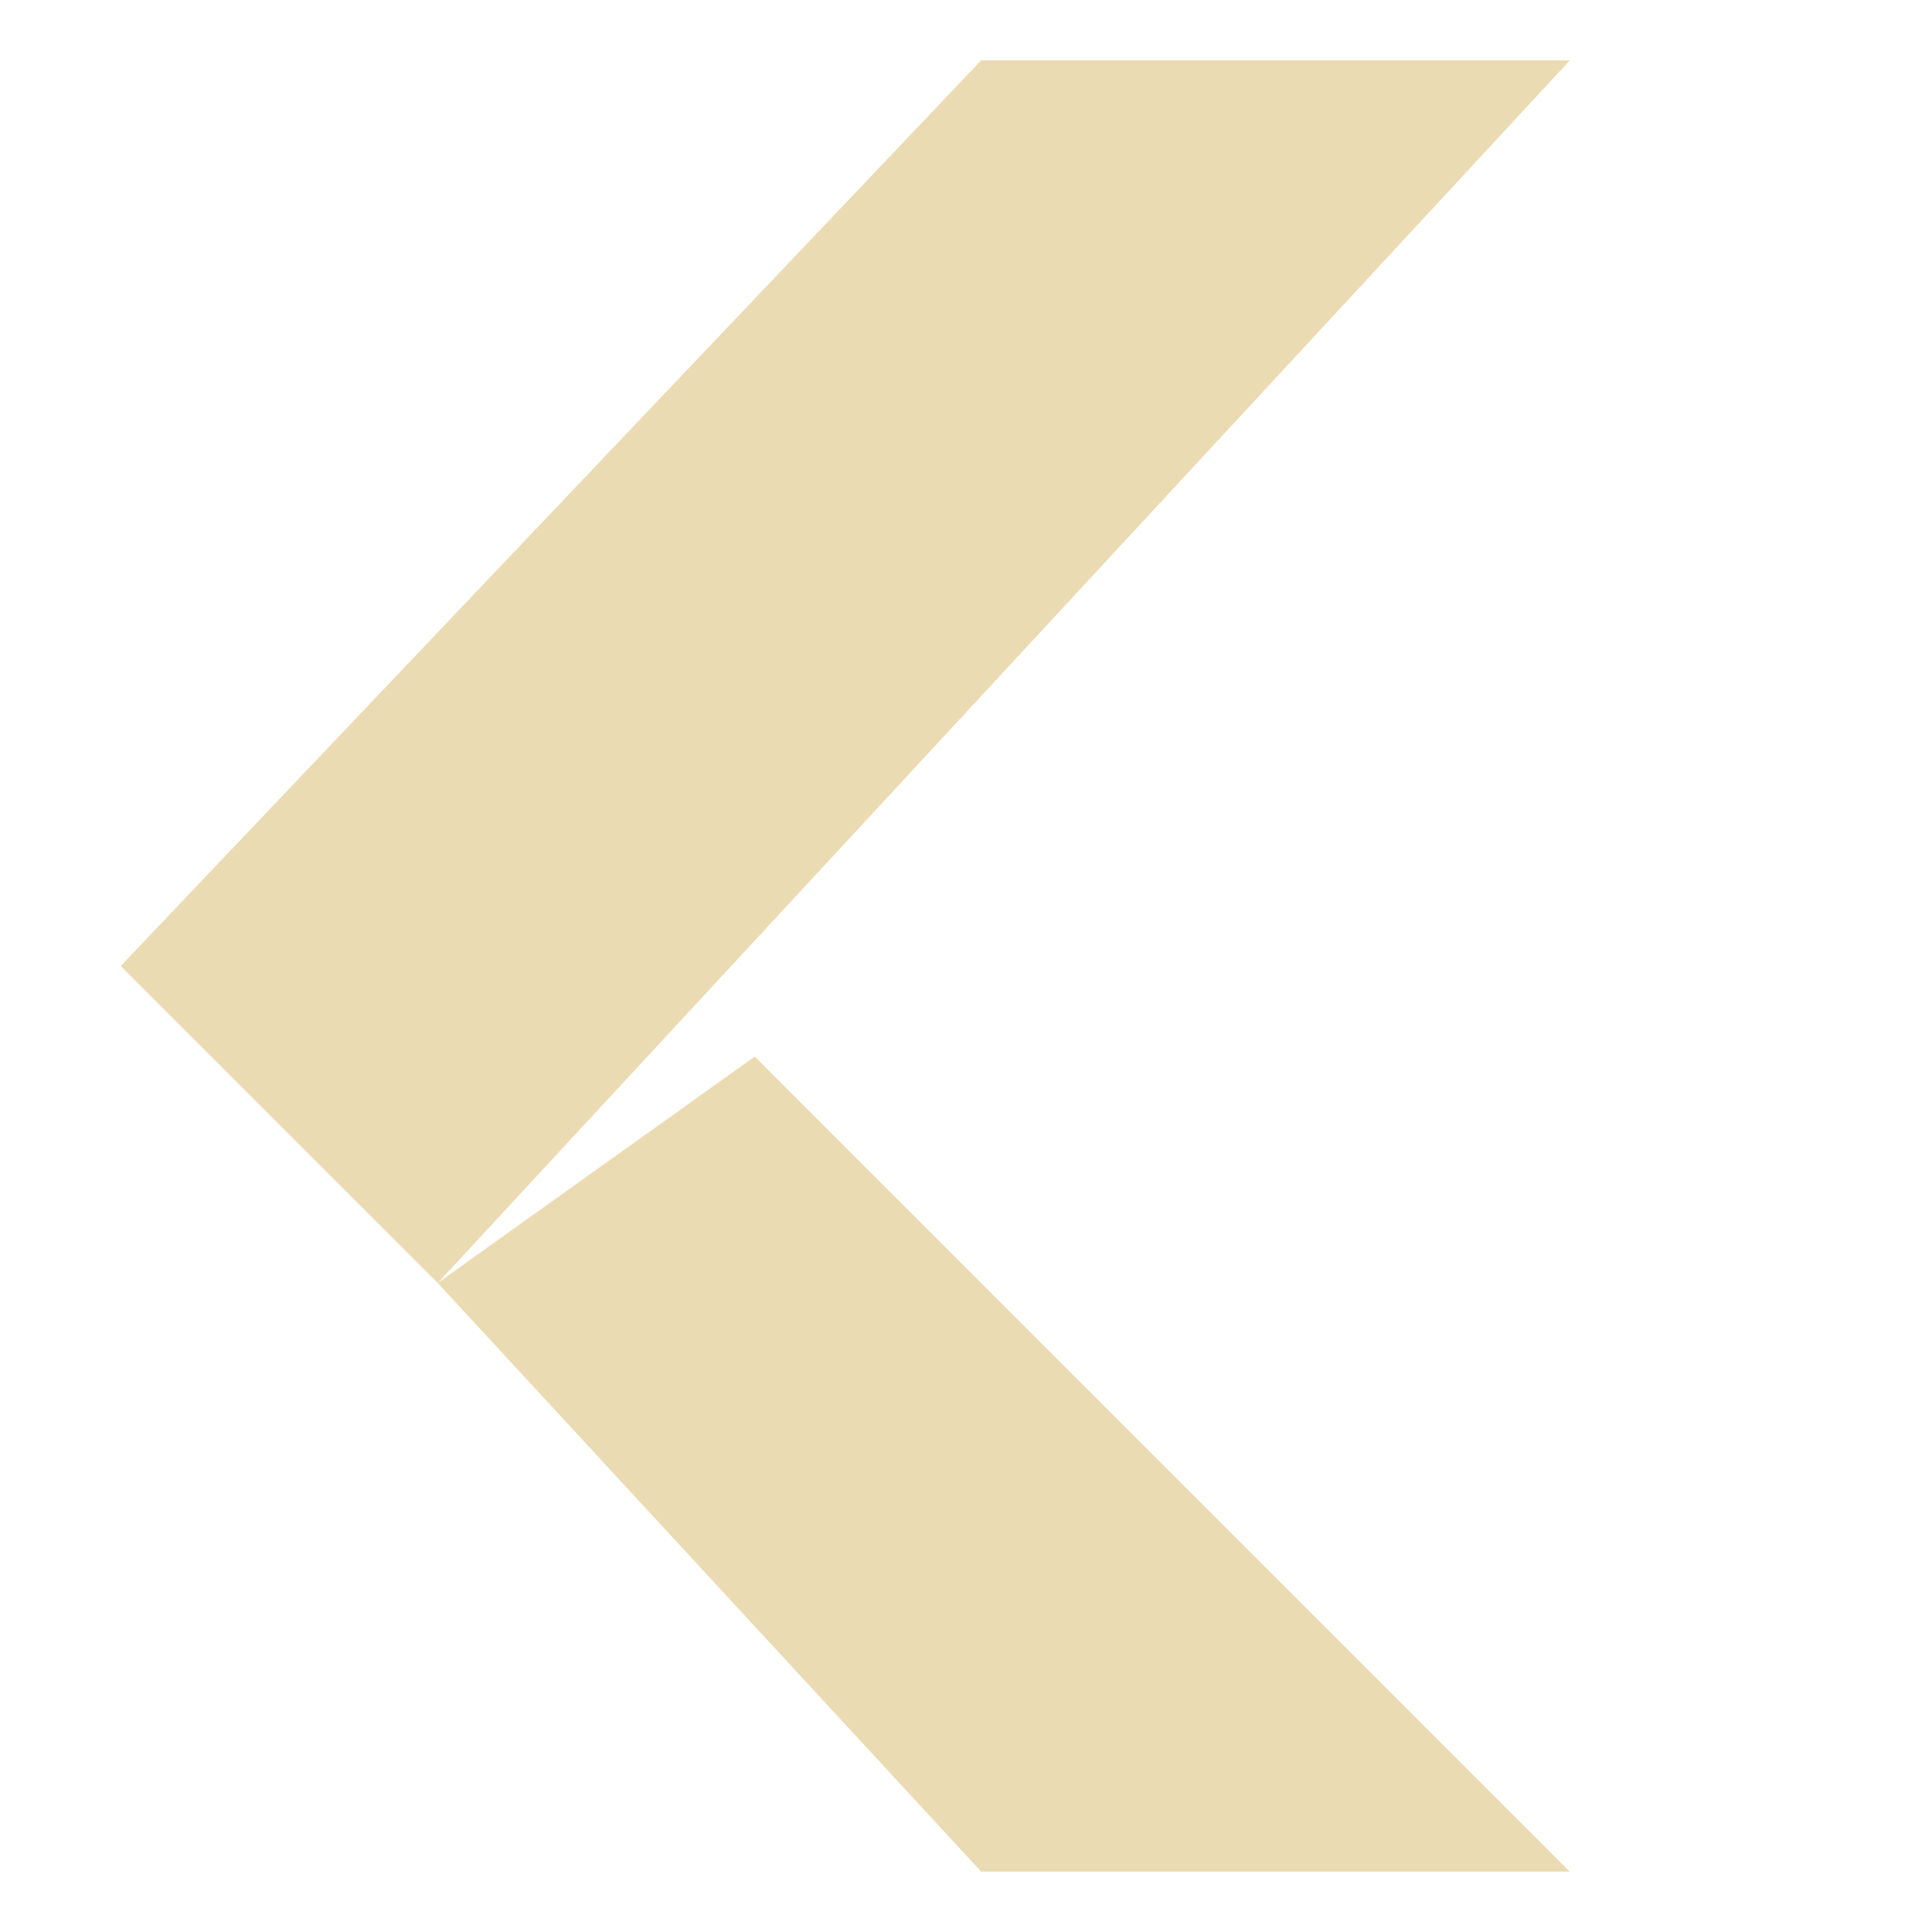
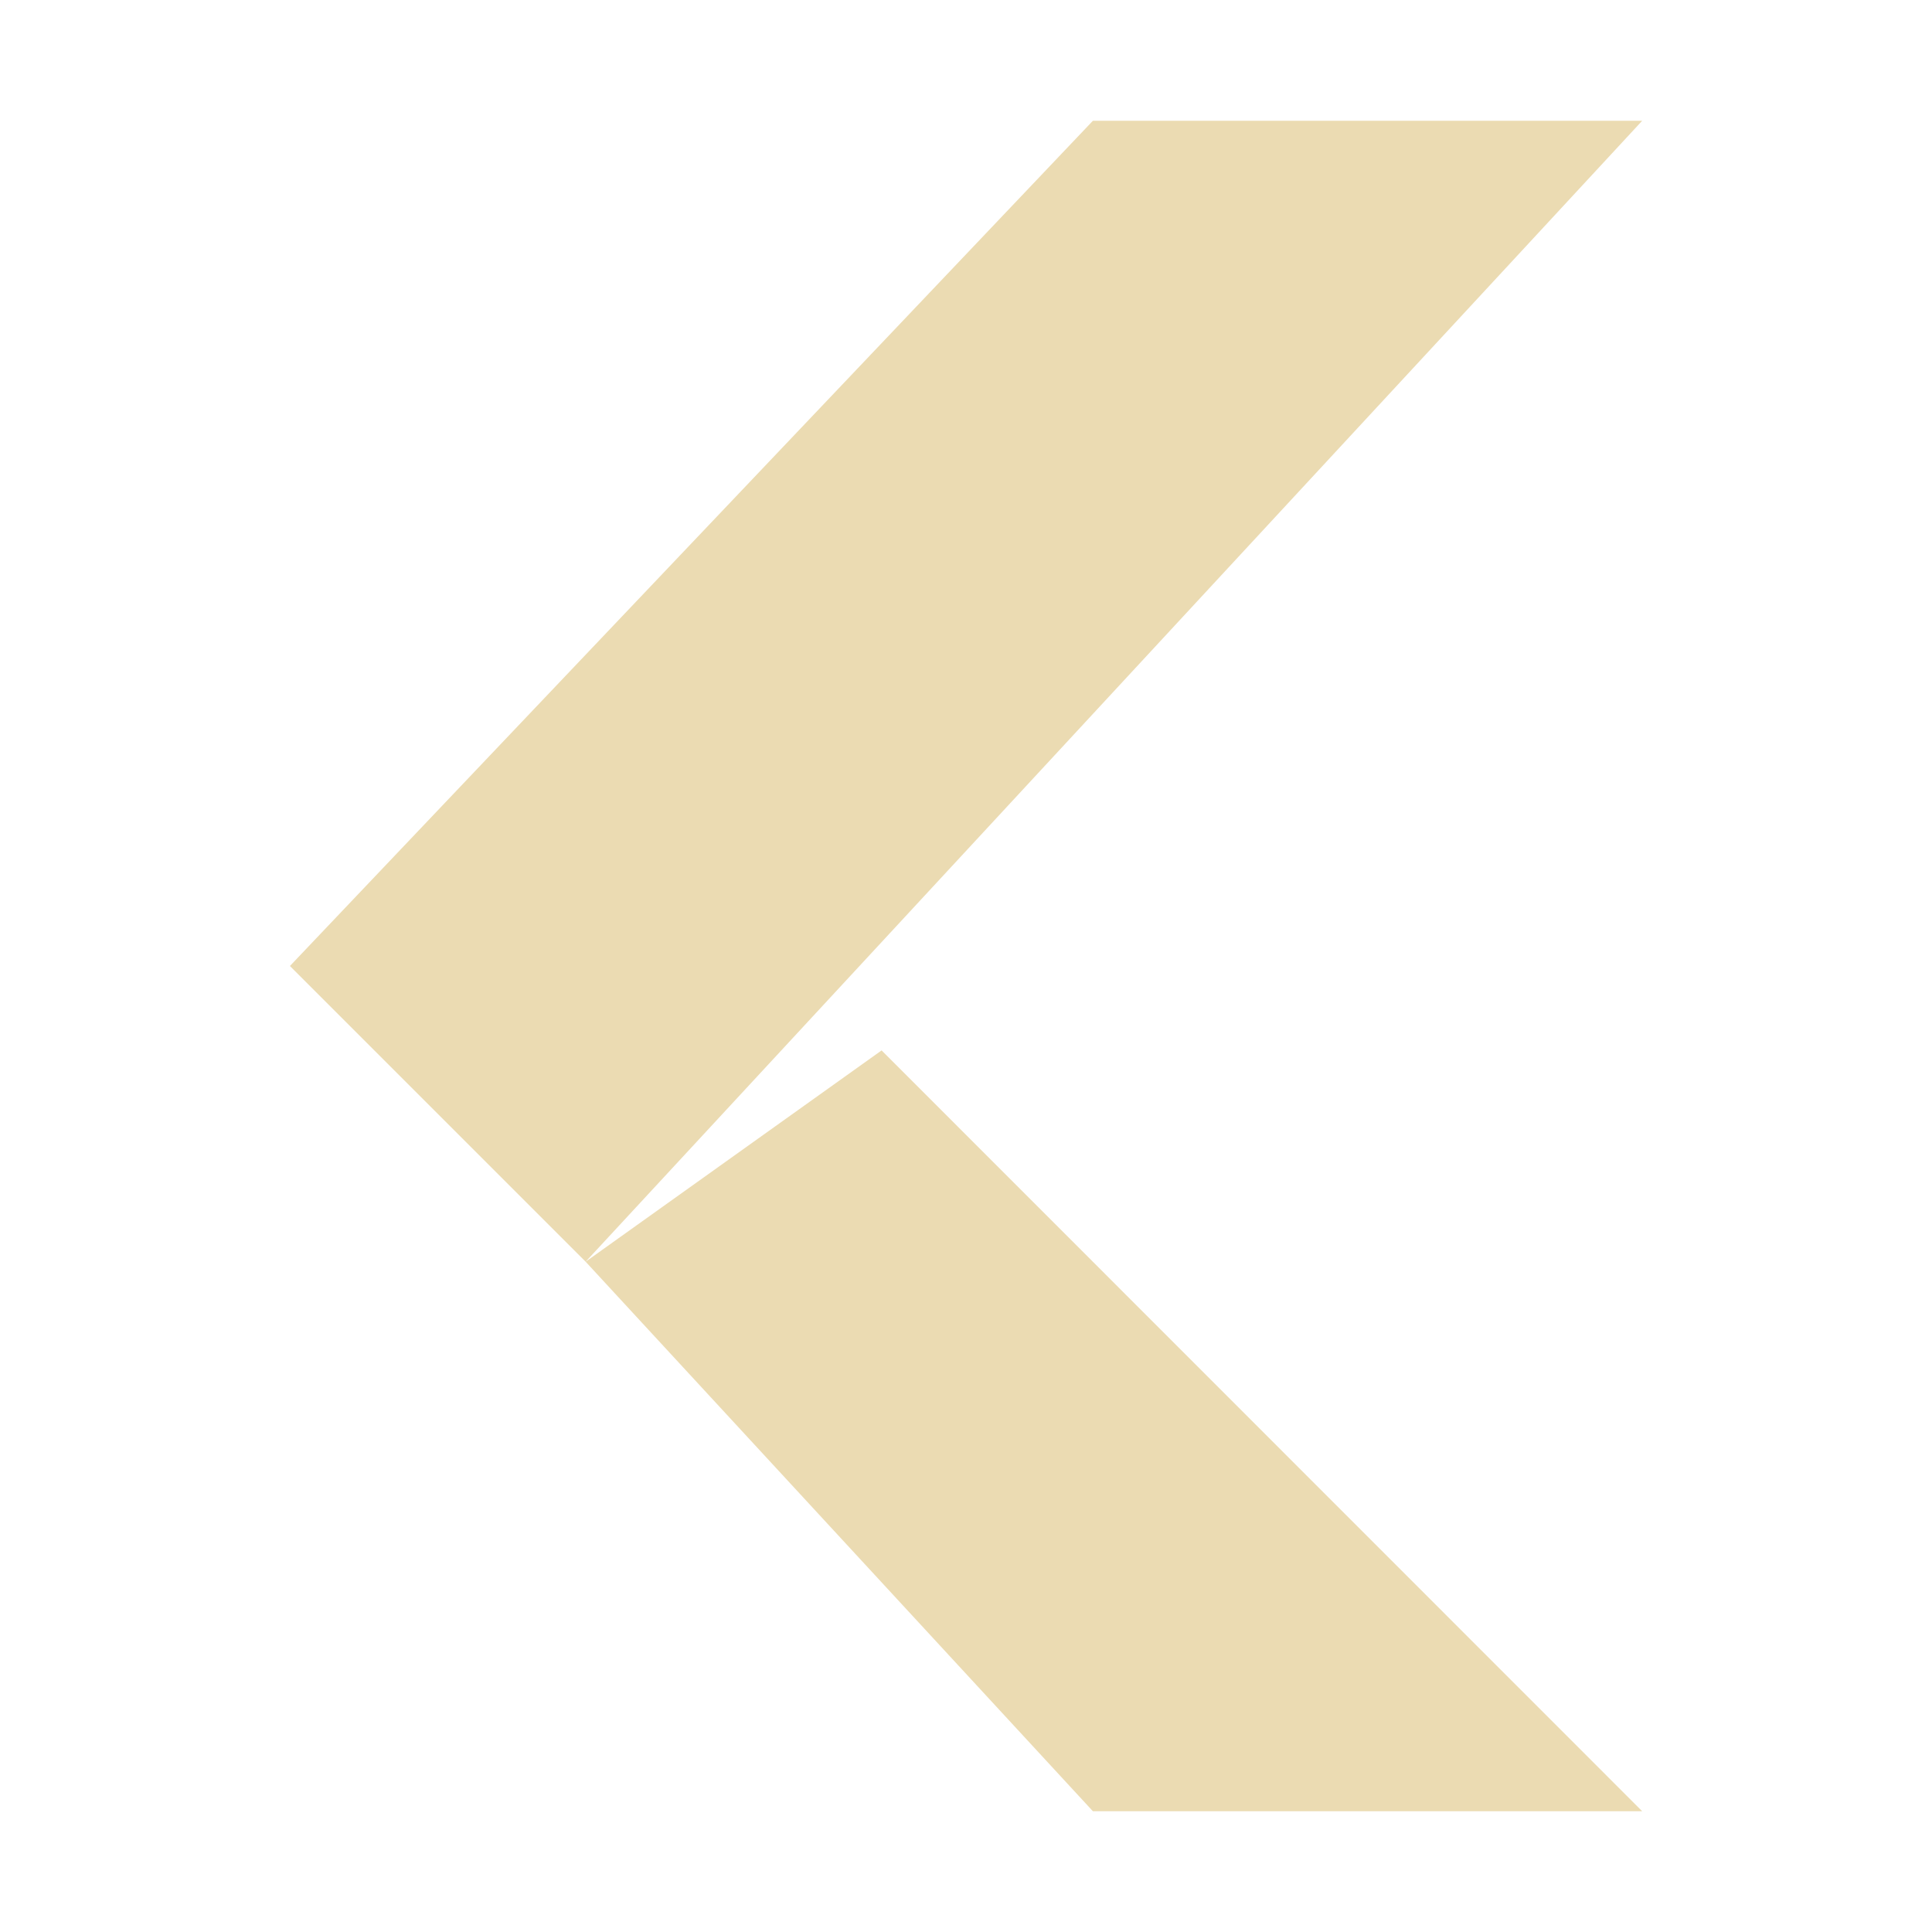
<svg xmlns="http://www.w3.org/2000/svg" width="16" height="16" version="1.1">
  <defs>
-     <style id="current-color-scheme" type="text/css">
-    .ColorScheme-Text { color:#ebdbb2; } .ColorScheme-Highlight { color:#458588; }
-   </style>
-     <linearGradient id="arrongin" x1="0%" x2="0%" y1="0%" y2="100%">
-       <stop offset="0%" style="stop-color:#d79921; stop-opacity:1" />
-       <stop offset="100%" style="stop-color:#b57614; stop-opacity:1" />
-     </linearGradient>
-     <linearGradient id="aurora" x1="0%" x2="0%" y1="0%" y2="100%">
-       <stop offset="0%" style="stop-color:#83a598; stop-opacity:1" />
-       <stop offset="100%" style="stop-color:#b16286; stop-opacity:1" />
-     </linearGradient>
-     <linearGradient id="fitdance" x1="0%" x2="0%" y1="0%" y2="100%">
-       <stop offset="0%" style="stop-color:#8ec07c; stop-opacity:1" />
-       <stop offset="100%" style="stop-color:#458588; stop-opacity:1" />
-     </linearGradient>
-     <linearGradient id="oomox" x1="0%" x2="0%" y1="0%" y2="100%">
-       <stop offset="0%" style="stop-color:#458588; stop-opacity:1" />
-       <stop offset="100%" style="stop-color:#928374; stop-opacity:1" />
-     </linearGradient>
-     <linearGradient id="rainblue" x1="0%" x2="0%" y1="0%" y2="100%">
-       <stop offset="0%" style="stop-color:#b8bb26; stop-opacity:1" />
-       <stop offset="100%" style="stop-color:#076678; stop-opacity:1" />
-     </linearGradient>
-     <linearGradient id="sunrise" x1="0%" x2="0%" y1="0%" y2="100%">
-       <stop offset="0%" style="stop-color: #fe8019; stop-opacity:1" />
-       <stop offset="100%" style="stop-color: #fabd2f; stop-opacity:1" />
-     </linearGradient>
-     <linearGradient id="telinkrin" x1="0%" x2="0%" y1="0%" y2="100%">
-       <stop offset="0%" style="stop-color: #83a598; stop-opacity:1" />
-       <stop offset="100%" style="stop-color: #83a598; stop-opacity:1" />
-     </linearGradient>
-     <linearGradient id="60spsycho" x1="0%" x2="0%" y1="0%" y2="100%">
-       <stop offset="0%" style="stop-color: #fb4934; stop-opacity:1" />
-       <stop offset="25%" style="stop-color: #fabd2f; stop-opacity:1" />
-       <stop offset="50%" style="stop-color: #fe8019; stop-opacity:1" />
-       <stop offset="100%" style="stop-color: #689d6a; stop-opacity:1" />
-     </linearGradient>
-     <linearGradient id="90ssummer" x1="0%" x2="0%" y1="0%" y2="100%">
-       <stop offset="0%" style="stop-color: #b16286; stop-opacity:1" />
-       <stop offset="20%" style="stop-color: #8ec07c; stop-opacity:1" />
-       <stop offset="50%" style="stop-color: #fabd2f; stop-opacity:1" />
-       <stop offset="100%" style="stop-color: #458588; stop-opacity:1" />
-     </linearGradient>
-     <linearGradient id="cyberneon" x1="0%" x2="0%" y1="0%" y2="100%">
-       <stop offset="0" style="stop-color:#83a598; stop-opacity:1" />
-       <stop offset="1" style="stop-color:#b16286; stop-opacity:1" />
-     </linearGradient>
+     <style type="text/css" id="current-color-scheme">.ColorScheme-Text { color:#ebdbb2; } .ColorScheme-Highlight { color:#458588; }</style>
  </defs>
-   <g transform="matrix(0.7792562,0,0,0.7653061,-5.467982,-4.244898)" style="fill:currentColor" class="ColorScheme-Text">
-     <path style="fill:currentColor" class="ColorScheme-Text" d="m 17.444,25.8 h 6.256 l -8.662,-8.82 -3.369,2.45 z" />
-     <path style="fill:currentColor" class="ColorScheme-Text" d="m 17.444,6.2 h 6.256 L 11.669,19.43 8.3,16 Z" />
-   </g>
+   <path class="ColorScheme-Text" fill="currentColor" d="m9.051 1-6.65 7 2.449 2.449 8.75-9.449h-4.549zm-4.201 9.449 4.201 4.551h4.549l-6.299-6.301-2.451 1.75z" />
</svg>
